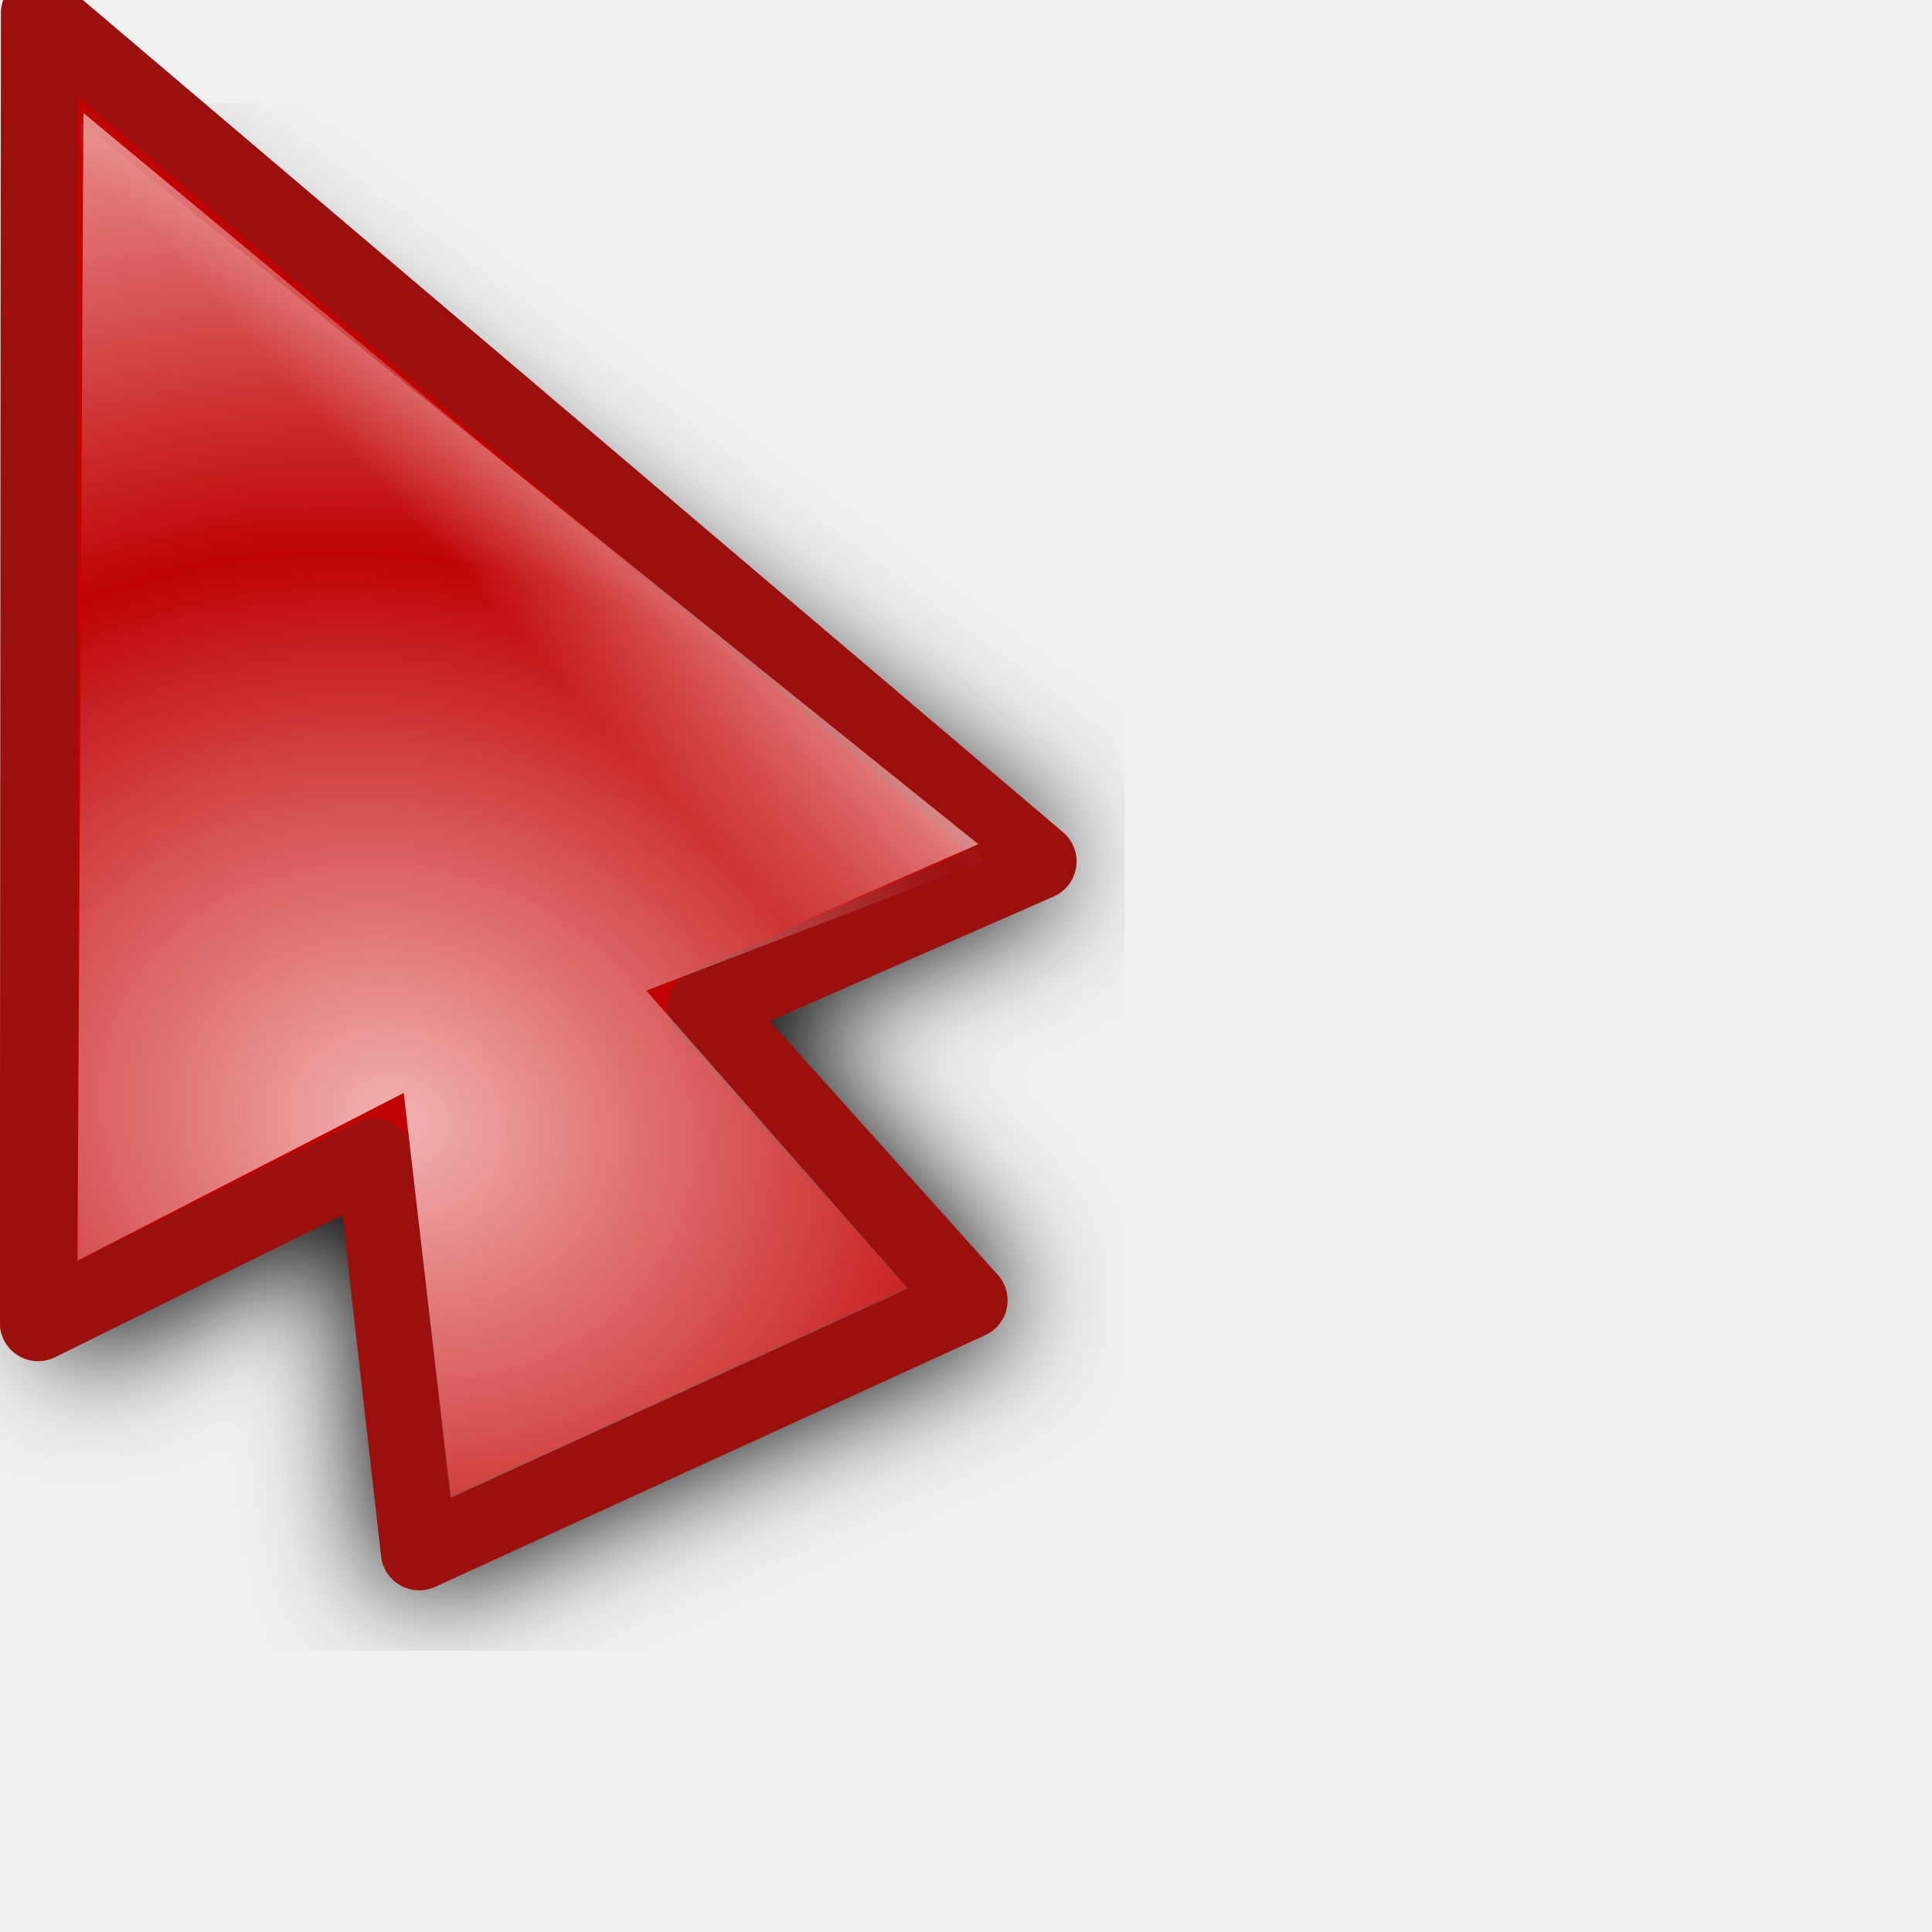
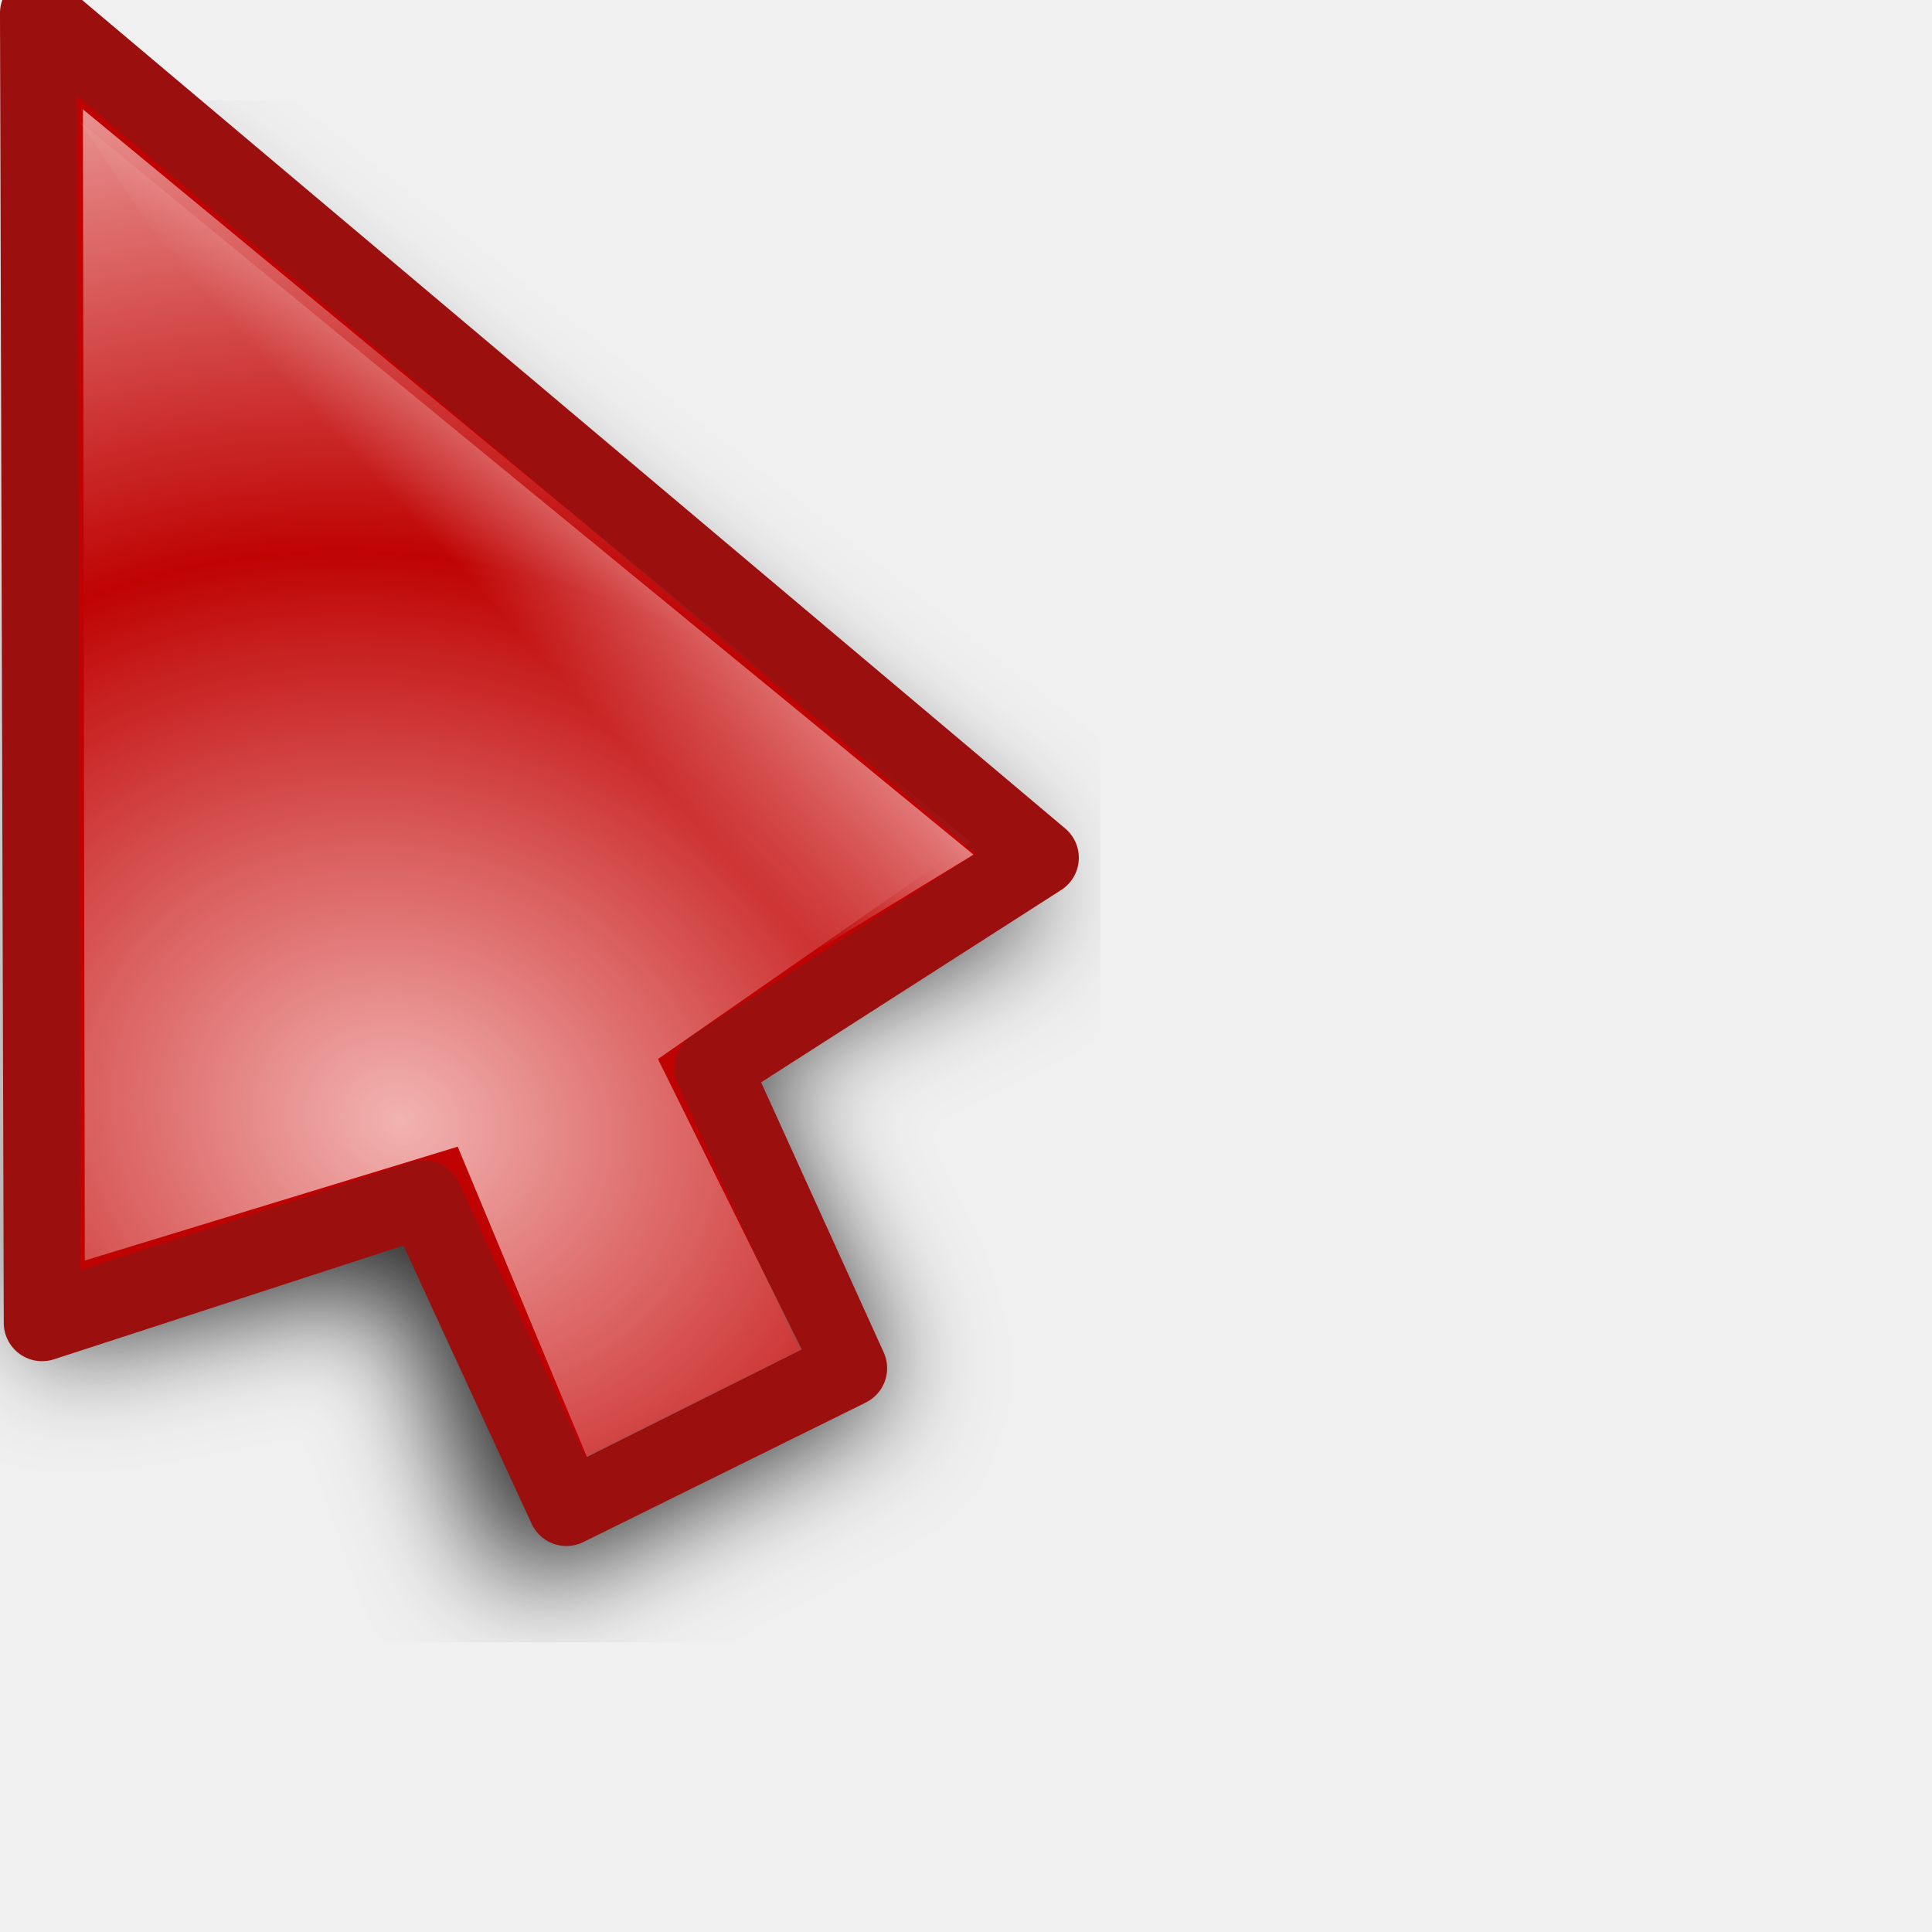
<svg xmlns="http://www.w3.org/2000/svg" xmlns:xlink="http://www.w3.org/1999/xlink" width="24" height="24" id="svg10643" version="1.0">
  <defs id="defs10645">
    <linearGradient id="linearGradient3866">
      <stop id="stop3868" offset="0" style="stop-color:#fff299;stop-opacity:1;" />
      <stop id="stop3870" offset="1" style="stop-color:#dcd8bd;stop-opacity:0;" />
    </linearGradient>
    <linearGradient id="linearGradient11059">
      <stop style="stop-color:#727272;stop-opacity:1;" offset="0" id="stop11061" />
      <stop id="stop11067" offset="0.5" style="stop-color:#a6a6a6;stop-opacity:1;" />
      <stop style="stop-color:#cdcdcd;stop-opacity:1;" offset="0.75" id="stop11069" />
      <stop style="stop-color:#acacac;stop-opacity:1;" offset="1" id="stop11063" />
    </linearGradient>
    <linearGradient id="linearGradient10925">
      <stop style="stop-color:#bf0303;stop-opacity:0;" offset="0" id="stop10927" />
      <stop id="stop10978" offset="0.393" style="stop-color:#bf0303;stop-opacity:0;" />
      <stop id="stop10935" offset="0.465" style="stop-color:#bf0303;stop-opacity:0.498;" />
      <stop style="stop-color:#bf0303;stop-opacity:1;" offset="0.5" id="stop10976" />
      <stop id="stop10933" offset="0.5" style="stop-color:#bf0303;stop-opacity:1;" />
      <stop style="stop-color:#bf0303;stop-opacity:0.498;" offset="0.553" id="stop10937" />
      <stop id="stop10980" offset="0.605" style="stop-color:#bf0303;stop-opacity:0;" />
      <stop style="stop-color:#bf0303;stop-opacity:0;" offset="1" id="stop10929" />
    </linearGradient>
    <linearGradient id="linearGradient10901">
      <stop id="stop10903" offset="0" style="stop-color:#fff299;stop-opacity:0;" />
      <stop style="stop-color:#fff299;stop-opacity:1;" offset="0.5" id="stop10909" />
      <stop id="stop10905" offset="1" style="stop-color:#fff299;stop-opacity:0;" />
    </linearGradient>
    <linearGradient id="linearGradient10854">
      <stop style="stop-color:#000000;stop-opacity:1;" offset="0" id="stop10856" />
      <stop id="stop10862" offset="0.5" style="stop-color:#000000;stop-opacity:0;" />
      <stop style="stop-color:#000000;stop-opacity:1;" offset="1" id="stop10858" />
    </linearGradient>
    <linearGradient id="linearGradient10711">
      <stop style="stop-color:#f9ccca;stop-opacity:1;" offset="0" id="stop10713" />
      <stop style="stop-color:#f9ccca;stop-opacity:0;" offset="1" id="stop10715" />
    </linearGradient>
    <filter id="filter10783">
      <feGaussianBlur stdDeviation="1.592" id="feGaussianBlur10785" />
    </filter>
    <radialGradient xlink:href="#linearGradient10711" id="radialGradient10806" gradientUnits="userSpaceOnUse" gradientTransform="matrix(1.070126,-1.9911315e-2,1.5890359e-2,0.8540238,-2.991412,1.58208)" spreadMethod="reflect" cx="15.873" cy="23.671" fx="15.873" fy="23.671" r="13.169" />
    <radialGradient xlink:href="#linearGradient10711" id="radialGradient10839" gradientUnits="userSpaceOnUse" gradientTransform="matrix(1.070126,-1.9911315e-2,1.5890359e-2,0.8540238,-2.991412,1.58208)" spreadMethod="reflect" cx="15.873" cy="23.671" fx="15.873" fy="23.671" r="13.169" />
    <linearGradient xlink:href="#linearGradient10854" id="linearGradient10860" x1="4.74" y1="13.437" x2="18.389" y2="13.437" gradientUnits="userSpaceOnUse" gradientTransform="translate(-81.3589,-45.32978)" />
    <radialGradient xlink:href="#linearGradient10711" id="radialGradient10875" gradientUnits="userSpaceOnUse" gradientTransform="matrix(0.8967678,5.9356732e-2,-5.8734681e-2,0.8873664,-5.401249,0.1392525)" spreadMethod="reflect" cx="18.708" cy="24.759" fx="18.708" fy="24.759" r="13.169" />
    <radialGradient xlink:href="#linearGradient10925" id="radialGradient10931" cx="9.996" cy="23.364" fx="7.663" fy="18.296" r="8.719" gradientTransform="matrix(3.057746,1.880281,-0.9054531,1.472464,3.454527,-24.48014)" gradientUnits="userSpaceOnUse" />
    <radialGradient xlink:href="#linearGradient10925" id="radialGradient10961" gradientUnits="userSpaceOnUse" gradientTransform="matrix(3.101201,1.894766,-0.9012261,1.475055,2.936475,-24.67989)" cx="9.996" cy="23.364" fx="7.663" fy="18.296" r="8.719" />
    <radialGradient xlink:href="#linearGradient10711" id="radialGradient10963" gradientUnits="userSpaceOnUse" gradientTransform="matrix(0.8967678,5.9356732e-2,-5.8734681e-2,0.8873664,-5.401249,0.1392525)" spreadMethod="reflect" cx="18.708" cy="24.759" fx="18.708" fy="24.759" r="13.169" />
    <radialGradient xlink:href="#linearGradient10711" id="radialGradient10968" gradientUnits="userSpaceOnUse" gradientTransform="matrix(0.8967678,5.9356732e-2,-5.8734681e-2,0.8873664,-5.401249,0.1392525)" spreadMethod="reflect" cx="18.708" cy="24.759" fx="18.708" fy="24.759" r="13.169" />
    <radialGradient xlink:href="#linearGradient10925" id="radialGradient10971" gradientUnits="userSpaceOnUse" gradientTransform="matrix(2.700222,0.5715519,-0.4374946,2.066885,-4.863285,-26.81835)" cx="9.18" cy="24.942" fx="6.034" fy="17.669" r="8.719" />
    <clipPath clipPathUnits="userSpaceOnUse" id="clipPath10999">
      <path id="path11001" d="M 3.641,1.968 L 3.78,17.491 L 14.887,19.786 L 21.079,17.498 L 3.641,1.968 z " style="fill:#ffffff;fill-opacity:1;fill-rule:evenodd;stroke:none;stroke-width:0.853px;stroke-linecap:butt;stroke-linejoin:miter;stroke-opacity:1" />
    </clipPath>
    <radialGradient xlink:href="#linearGradient10925" id="radialGradient11003" gradientUnits="userSpaceOnUse" gradientTransform="matrix(2.700222,0.5715519,-0.4374946,2.066885,-4.863285,-26.81835)" cx="8.292" cy="23.935" fx="8.249" fy="19.781" r="8.719" />
    <radialGradient xlink:href="#linearGradient10711" id="radialGradient11028" gradientUnits="userSpaceOnUse" gradientTransform="matrix(0.8967678,5.9356732e-2,-5.8734681e-2,0.8873664,-5.401249,0.1392525)" spreadMethod="reflect" cx="18.708" cy="24.759" fx="18.708" fy="24.759" r="13.169" />
    <radialGradient xlink:href="#linearGradient10925" id="radialGradient11030" gradientUnits="userSpaceOnUse" gradientTransform="matrix(2.700222,0.5715519,-0.4374946,2.066885,-4.863285,-26.81835)" cx="8.292" cy="23.935" fx="8.249" fy="19.781" r="8.719" />
    <radialGradient xlink:href="#linearGradient10711" id="radialGradient11032" gradientUnits="userSpaceOnUse" gradientTransform="matrix(0.8967678,5.9356732e-2,-5.8734681e-2,0.8873664,-5.401249,0.1392525)" spreadMethod="reflect" cx="18.708" cy="24.759" fx="18.708" fy="24.759" r="13.169" />
    <radialGradient xlink:href="#linearGradient10925" id="radialGradient11034" gradientUnits="userSpaceOnUse" gradientTransform="matrix(2.700222,0.5715519,-0.4374946,2.066885,-4.863285,-26.81835)" cx="8.292" cy="23.935" fx="8.249" fy="19.781" r="8.719" />
    <radialGradient xlink:href="#linearGradient10711" id="radialGradient3294" gradientUnits="userSpaceOnUse" gradientTransform="matrix(0.7030075,0.6357809,-0.8060735,0.8913044,14.84311,-8.193448)" spreadMethod="reflect" cx="16.993" cy="20.649" fx="16.993" fy="20.649" r="13.169" />
    <linearGradient xlink:href="#linearGradient10711" id="linearGradient3297" gradientUnits="userSpaceOnUse" gradientTransform="matrix(0.9823337,0,0,0.9823337,3.3007394e-2,0.6182451)" spreadMethod="pad" x1="19.879" y1="12.062" x2="16.034" y2="15.553" />
    <linearGradient xlink:href="#linearGradient10711" id="linearGradient3353" gradientUnits="userSpaceOnUse" gradientTransform="matrix(0.9823337,0,0,0.9823337,3.3007394e-2,0.6182451)" spreadMethod="pad" x1="19.879" y1="12.062" x2="16.034" y2="15.553" />
    <radialGradient xlink:href="#linearGradient10711" id="radialGradient3355" gradientUnits="userSpaceOnUse" gradientTransform="matrix(0.7030075,0.6357809,-0.8060735,0.8913044,14.84311,-8.193448)" spreadMethod="reflect" cx="16.993" cy="20.649" fx="16.993" fy="20.649" r="13.169" />
    <linearGradient xlink:href="#linearGradient10711" id="linearGradient3362" gradientUnits="userSpaceOnUse" gradientTransform="matrix(0.9823337,0,0,0.9823337,3.3007394e-2,0.6182451)" spreadMethod="pad" x1="19.879" y1="12.062" x2="16.034" y2="15.553" />
    <radialGradient xlink:href="#linearGradient10711" id="radialGradient3364" gradientUnits="userSpaceOnUse" gradientTransform="matrix(0.8341244,0.2489558,-0.2435026,0.8158514,0.7851109,-1.3823952e-2)" spreadMethod="reflect" cx="17.548" cy="21.708" fx="17.548" fy="21.708" r="13.169" />
    <radialGradient xlink:href="#linearGradient10711" id="radialGradient3367" gradientUnits="userSpaceOnUse" gradientTransform="matrix(0.8151394,0.2358626,-0.2306962,0.7972824,0.7011221,-1.058246)" spreadMethod="reflect" cx="17.548" cy="21.708" fx="17.548" fy="21.708" r="13.169" />
    <linearGradient xlink:href="#linearGradient10711" id="linearGradient3370" gradientUnits="userSpaceOnUse" gradientTransform="matrix(0.9575785,-8.0311782e-3,8.0311782e-3,0.9575785,-2.68605e-2,-0.4359562)" spreadMethod="pad" x1="19.879" y1="12.062" x2="16.034" y2="15.553" />
    <filter x="-0.108" width="1.217" y="-0.073" height="1.146" id="filter3306">
      <feGaussianBlur stdDeviation="0.981" id="feGaussianBlur3308" />
    </filter>
    <linearGradient y2="19.627" x2="10.712" y1="18.637" x1="9.719" gradientTransform="matrix(3.547255,-3.9938944e-2,3.9938944e-2,3.547255,-27.39734,-48.79049)" gradientUnits="userSpaceOnUse" id="linearGradient3488" xlink:href="#linearGradient10711" />
    <radialGradient r="1.156" fy="20.479" fx="11.413" cy="20.479" cx="11.413" spreadMethod="pad" gradientTransform="matrix(1.7083,-1.8519489e-2,1.7984263e-2,1.658933,-8.47978,-13.18966)" gradientUnits="userSpaceOnUse" id="radialGradient3486" xlink:href="#linearGradient3330" />
    <linearGradient y2="19.627" x2="10.712" y1="18.637" x1="9.719" gradientTransform="matrix(3.54748,0,0,3.54748,-26.9279,-62.35639)" gradientUnits="userSpaceOnUse" id="linearGradient3475" xlink:href="#linearGradient10711" />
    <radialGradient r="1.156" fy="20.479" fx="11.413" cy="20.479" cx="11.413" spreadMethod="pad" gradientTransform="matrix(1.7083,-1.8519489e-2,1.7984263e-2,1.658933,-8.47978,-13.18966)" gradientUnits="userSpaceOnUse" id="radialGradient3473" xlink:href="#linearGradient3330" />
    <radialGradient spreadMethod="reflect" gradientUnits="userSpaceOnUse" gradientTransform="matrix(0.7809876,1.4497066e-2,-5.5455043e-3,0.2987498,-0.2924169,2.095725)" r="11.766" fy="10.911" fx="1.142" cy="10.911" cx="1.142" id="radialGradient3317" xlink:href="#linearGradient3206" />
    <linearGradient y2="26.642" x2="16.837" y1="6.894" x1="5.687" gradientTransform="translate(0,-7.209417)" gradientUnits="userSpaceOnUse" id="linearGradient3265" xlink:href="#linearGradient3267" />
    <linearGradient y2="17.133" x2="16.837" y1="-2.614" x1="5.687" gradientTransform="translate(0,2.298783)" gradientUnits="userSpaceOnUse" id="linearGradient3261" xlink:href="#linearGradient3267" />
    <linearGradient gradientTransform="translate(0,-4.836131)" y2="24.268" x2="16.837" y1="4.521" x1="5.687" gradientUnits="userSpaceOnUse" id="linearGradient3257" xlink:href="#linearGradient3267" />
    <linearGradient gradientTransform="translate(0,-2.462844)" y2="21.895" x2="16.837" y1="2.148" x1="5.687" gradientUnits="userSpaceOnUse" id="linearGradient3249" xlink:href="#linearGradient3267" />
    <linearGradient gradientUnits="userSpaceOnUse" y2="19.432" x2="16.837" y1="-0.315" x1="5.687" id="linearGradient3239" xlink:href="#linearGradient3267" />
    <linearGradient y2="19.627" x2="10.712" y1="18.384" x1="9.869" gradientTransform="matrix(3.633444,0,0,3.633444,-27.5807,-51.67777)" gradientUnits="userSpaceOnUse" id="linearGradient3220" xlink:href="#linearGradient10711" />
    <radialGradient r="1.156" fy="20.479" fx="11.413" cy="20.479" cx="11.413" spreadMethod="pad" gradientTransform="matrix(1.7083,-1.8519489e-2,1.7984263e-2,1.658933,-8.47978,-13.18966)" gradientUnits="userSpaceOnUse" id="radialGradient3218" xlink:href="#linearGradient10711" />
    <linearGradient id="linearGradient2657">
      <stop id="stop2659" offset="0" style="stop-color:#ffffff;stop-opacity:1;" />
      <stop id="stop2661" offset="1" style="stop-color:#ffffff;stop-opacity:0;" />
    </linearGradient>
    <linearGradient id="linearGradient3206">
      <stop style="stop-color:#b1d28f;stop-opacity:1;" offset="0" id="stop3208" />
      <stop style="stop-color:#b1d28f;stop-opacity:1;" offset="1" id="stop3210" />
    </linearGradient>
    <linearGradient id="linearGradient3241">
      <stop id="stop3243" offset="0" style="stop-color:#000000;stop-opacity:1;" />
      <stop id="stop3245" offset="1" style="stop-color:#debc85;stop-opacity:0" />
    </linearGradient>
    <linearGradient id="linearGradient3267">
      <stop style="stop-color:#debc85;stop-opacity:1;" offset="0" id="stop3269" />
      <stop style="stop-color:#debc85;stop-opacity:0;" offset="1" id="stop3271" />
    </linearGradient>
    <linearGradient id="linearGradient3273">
      <stop style="stop-color:#000000;stop-opacity:1;" offset="0" id="stop3275" />
      <stop style="stop-color:#debc85;stop-opacity:0" offset="1" id="stop3277" />
    </linearGradient>
    <linearGradient id="linearGradient3279">
      <stop style="stop-color:#000000;stop-opacity:1;" offset="0" id="stop3281" />
      <stop style="stop-color:#debc85;stop-opacity:0" offset="1" id="stop3283" />
    </linearGradient>
    <linearGradient id="linearGradient3285">
      <stop style="stop-color:#000000;stop-opacity:1;" offset="0" id="stop3287" />
      <stop style="stop-color:#debc85;stop-opacity:0" offset="1" id="stop3289" />
    </linearGradient>
    <linearGradient id="linearGradient3330">
      <stop style="stop-color:#ffffff;stop-opacity:0;" offset="0" id="stop3332" />
      <stop style="stop-color:#666666;stop-opacity:1;" offset="1" id="stop3334" />
    </linearGradient>
    <radialGradient xlink:href="#linearGradient10711" id="radialGradient2882" gradientUnits="userSpaceOnUse" gradientTransform="matrix(0.8141502,0.2392549,-0.2022212,0.6881282,-3.676057,1.522975)" spreadMethod="reflect" cx="17.786" cy="20.383" fx="17.786" fy="20.383" r="13.169" />
    <linearGradient xlink:href="#linearGradient10711" id="linearGradient2885" gradientUnits="userSpaceOnUse" gradientTransform="matrix(0.9575785,-8.0311782e-3,8.0311782e-3,0.9575785,-3.841221,-1.93157e-2)" spreadMethod="pad" x1="19.879" y1="12.062" x2="16.034" y2="15.553" />
    <linearGradient xlink:href="#linearGradient3866" id="linearGradient3864" x1="36.2" y1="25.262" x2="47.773" y2="25.262" gradientUnits="userSpaceOnUse" gradientTransform="translate(0.78125,-16.72344)" />
    <linearGradient xlink:href="#linearGradient10711" id="linearGradient3874" gradientUnits="userSpaceOnUse" gradientTransform="translate(0.78125,2.276563)" x1="36.2" y1="25.262" x2="47.773" y2="25.262" />
    <linearGradient xlink:href="#linearGradient10711" id="linearGradient3933" gradientUnits="userSpaceOnUse" gradientTransform="matrix(0.9575785,-8.0311782e-3,8.0311782e-3,0.9575785,-3.841221,-1.93157e-2)" spreadMethod="pad" x1="19.879" y1="12.062" x2="16.034" y2="15.553" />
    <radialGradient xlink:href="#linearGradient10711" id="radialGradient3935" gradientUnits="userSpaceOnUse" gradientTransform="matrix(0.8141502,0.2392549,-0.2022212,0.6881282,-3.676057,1.522975)" spreadMethod="reflect" cx="17.786" cy="20.383" fx="17.786" fy="20.383" r="13.169" />
    <radialGradient xlink:href="#linearGradient3330" id="radialGradient3998" gradientUnits="userSpaceOnUse" gradientTransform="matrix(1.7083,-1.8519489e-2,1.7984263e-2,1.658933,-8.47978,-13.18966)" spreadMethod="pad" cx="11.413" cy="20.479" fx="11.413" fy="20.479" r="1.156" />
    <linearGradient xlink:href="#linearGradient10711" id="linearGradient4000" gradientUnits="userSpaceOnUse" gradientTransform="matrix(2.884964,0.6843972,-0.6843972,2.884964,11.11711,-27.3606)" x1="9.719" y1="18.637" x2="10.712" y2="19.627" />
    <radialGradient xlink:href="#linearGradient10711" id="radialGradient4021" gradientUnits="userSpaceOnUse" gradientTransform="matrix(0.9318803,-0.2210697,0.2308678,0.9731826,-3.925224,2.72417)" spreadMethod="pad" cx="11.074" cy="20.428" fx="11.074" fy="20.428" r="1.156" />
    <linearGradient xlink:href="#linearGradient10711" id="linearGradient4023" gradientUnits="userSpaceOnUse" gradientTransform="matrix(0.8514941,0.5243642,-0.5243642,0.8514941,24.15414,2.824702)" x1="21.461" y1="23.35" x2="22.969" y2="28.038" />
    <radialGradient xlink:href="#linearGradient10711" id="radialGradient4025" gradientUnits="userSpaceOnUse" gradientTransform="matrix(0.9318803,-0.2210697,0.2308678,0.9731826,-3.925224,2.72417)" spreadMethod="pad" cx="11.074" cy="20.428" fx="11.074" fy="20.428" r="1.156" />
    <linearGradient xlink:href="#linearGradient10711" id="linearGradient4027" gradientUnits="userSpaceOnUse" gradientTransform="matrix(0.8514941,0.5243642,-0.5243642,0.8514941,24.15414,2.824702)" x1="21.461" y1="23.35" x2="22.969" y2="28.038" />
    <linearGradient xlink:href="#linearGradient10711" id="linearGradient4030" gradientUnits="userSpaceOnUse" gradientTransform="matrix(0.8514941,0.5243642,-0.5243642,0.8514941,18.00755,-15.65761)" x1="21.461" y1="23.35" x2="22.969" y2="28.038" />
    <radialGradient xlink:href="#linearGradient10711" id="radialGradient4043" gradientUnits="userSpaceOnUse" gradientTransform="matrix(0.9318803,-0.2210697,0.2308678,0.9731826,-3.925224,2.72417)" spreadMethod="pad" cx="11.074" cy="20.428" fx="11.074" fy="20.428" r="1.156" />
    <linearGradient xlink:href="#linearGradient10711" id="linearGradient4045" gradientUnits="userSpaceOnUse" gradientTransform="matrix(0.8514941,0.5243642,-0.5243642,0.8514941,18.00755,-15.65761)" x1="21.461" y1="23.35" x2="22.969" y2="28.038" />
    <radialGradient xlink:href="#linearGradient10711" id="radialGradient4057" gradientUnits="userSpaceOnUse" gradientTransform="matrix(0.9318803,-0.2210697,0.2308678,0.9731826,-3.925224,2.72417)" spreadMethod="pad" cx="11.074" cy="20.428" fx="11.074" fy="20.428" r="1.156" />
    <linearGradient xlink:href="#linearGradient10711" id="linearGradient4059" gradientUnits="userSpaceOnUse" gradientTransform="matrix(0.8514941,0.5243642,-0.5243642,0.8514941,18.00755,-15.65761)" x1="21.461" y1="23.35" x2="22.969" y2="28.038" />
  </defs>
  <g id="layer1">
    <path style="opacity:0.735;fill:#000000;fill-opacity:1;fill-rule:evenodd;stroke:none;stroke-width:2.323;stroke-linecap:butt;stroke-linejoin:miter;stroke-miterlimit:4;stroke-dasharray:none;stroke-opacity:1;filter:url(#filter10783)" d="M -1.972,0.304 L -1.981,4.018 L 4.384,23.822 L 4.571,24.509 L 5.259,24.634 L 14.439,25.691 L 21.364,33.786 L 22.114,34.848 L 23.083,33.973 L 30.694,27.707 L 31.886,26.323 L 30.582,25.519 C 30.582,25.519 25.4,22.284 23.093,18.545 C 20.787,14.805 21.356,10.561 21.356,10.561 L 21.356,9.686 L 20.513,9.436 L 0.028,0.866 L -1.972,0.304 z M 1.403,3.679 L 19.013,11.436 L 21.352,18.942 L 21.352,19.442 L 21.665,19.786 L 28.542,26.198 L 22.52,31.022 L 16.207,23.472 L 15.926,23.097 L 15.457,23.003 L 7.201,21.12 L 1.403,3.679 z " id="path10655" transform="matrix(0.7142583,0.1773036,-0.191385,0.6617062,-37.0954,4.232713)" />
    <g id="g10815" transform="matrix(0.8184313,0.219298,-0.219298,0.8184313,-39.57256,1.036685)">
      <path id="path10653" d="M 1.186,0.155 L 7.43,18.94 L 17.427,21.537 L 22.226,28.463 L 29.142,22.084 L 22.662,16.891 L 21.605,8.316 L 1.186,0.155 z " style="fill:#ffdd00;fill-rule:evenodd;stroke:#e3ad00;stroke-width:1.089;stroke-linecap:butt;stroke-linejoin:miter;stroke-miterlimit:4;stroke-dasharray:none;stroke-opacity:1" />
      <path style="fill:url(#radialGradient10839);fill-opacity:1;fill-rule:evenodd;stroke:none;stroke-width:0.853px;stroke-linecap:butt;stroke-linejoin:miter;stroke-opacity:1" d="M 2.298,1.493 L 7.809,18.561 L 17.553,21.158 L 22.353,27.816 L 28.464,22.131 L 22.205,17.065 L 21.226,8.584 L 2.298,1.493 z " id="path10677" />
    </g>
    <g id="g10798" transform="translate(66.75951,0.6314693)">
      <path style="opacity:0.735;fill:#000000;fill-opacity:1;fill-rule:evenodd;stroke:none;stroke-width:2.323;stroke-linecap:butt;stroke-linejoin:miter;stroke-miterlimit:4;stroke-dasharray:none;stroke-opacity:1;filter:url(#filter10783)" d="M -0.147,3.206 L -0.156,6.921 L 4.384,23.822 L 4.571,24.509 L 5.259,24.634 L 17.201,26.625 L 22.781,34.076 L 23.531,35.139 L 24.5,34.264 L 30.549,28.416 L 31.741,27.031 L 30.437,26.228 L 23.093,18.545 L 21.981,10.393 L 21.981,9.518 L 21.138,9.268 L 1.853,3.769 L -0.147,3.206 z M 3.228,6.581 L 19.638,11.268 L 21.352,18.942 L 21.352,19.442 L 21.665,19.786 L 28.397,26.906 L 23.938,31.312 L 18.969,24.406 L 18.688,24.031 L 18.219,23.938 L 7.201,21.12 L 3.228,6.581 z " id="path10800" transform="matrix(0.8837817,0,0,0.8837817,1.948117,0.3137639)" />
      <path style="fill:#ffdd00;fill-rule:evenodd;stroke:#e3ad00;stroke-width:0.853px;stroke-linecap:butt;stroke-linejoin:miter;stroke-opacity:1" d="M 1.667,0.798 L 7.43,18.94 L 17.427,21.537 L 22.226,28.463 L 29.142,22.084 L 22.662,16.891 L 21.605,8.316 L 1.667,0.798 z " id="path10802" />
      <path id="path10804" d="M 2.298,1.493 L 7.809,18.561 L 17.553,21.158 L 22.353,27.816 L 28.464,22.131 L 22.205,17.065 L 21.226,8.584 L 2.298,1.493 z " style="fill:url(#radialGradient10806);fill-opacity:1;fill-rule:evenodd;stroke:none;stroke-width:0.853px;stroke-linecap:butt;stroke-linejoin:miter;stroke-opacity:1" />
    </g>
    <g id="g10947" transform="translate(0,56)">
      <path style="opacity:0.735;fill:#000000;fill-opacity:1;fill-rule:evenodd;stroke:none;stroke-width:2.323;stroke-linecap:butt;stroke-linejoin:miter;stroke-miterlimit:4;stroke-dasharray:none;stroke-opacity:1;filter:url(#filter10783)" d="M 0.429,2.209 L 0.42,5.924 L 10.404,31.818 L 10.591,32.505 L 11.279,32.63 L 18.117,26.643 L 22.11,34.087 L 22.86,35.15 L 23.829,34.275 L 30.234,28.5 L 31.426,27.116 L 30.122,26.312 L 23.093,18.545 L 21.195,10.604 L 21.195,9.729 L 20.351,9.479 L 2.429,2.772 L 0.429,2.209 z M 3.804,5.584 L 18.851,11.479 L 21.352,18.942 L 21.352,19.442 L 21.665,19.786 L 28.082,26.991 L 23.266,31.324 L 19.885,24.424 L 19.604,24.049 L 19.135,23.956 L 19.749,26.654 L 3.804,5.584 z " id="path10949" transform="matrix(0.6943523,0.2618997,-0.2618997,0.6943523,3.715533,0.938303)" />
      <path style="fill:#ffdd00;fill-rule:evenodd;stroke:#e3ad00;stroke-width:0.716px;stroke-linecap:butt;stroke-linejoin:miter;stroke-opacity:1" d="M 3.351,1.235 L 3.531,25.192 L 9.966,22.073 L 11.937,28.811 L 19.261,25.848 L 15.456,19.974 L 21.697,17.423 L 3.351,1.235 z " id="path10951" />
      <path style="fill:url(#radialGradient10961);fill-opacity:1;fill-rule:evenodd;stroke:none;stroke-width:0.853px;stroke-linecap:butt;stroke-linejoin:miter;stroke-opacity:1" d="M 3.641,1.968 L 3.906,24.626 L 10.178,21.56 L 12.102,28.339 L 18.745,25.716 L 14.887,19.786 L 21.079,17.498 L 3.641,1.968 z " id="path10953" />
      <path id="path10955" d="M 3.641,1.968 L 3.906,24.626 L 10.178,21.56 L 12.102,28.339 L 18.745,25.716 L 14.887,19.786 L 21.079,17.498 L 3.641,1.968 z " style="fill:url(#radialGradient10963);fill-opacity:1;fill-rule:evenodd;stroke:none;stroke-width:0.853px;stroke-linecap:butt;stroke-linejoin:miter;stroke-opacity:1" />
      <path style="opacity:0.745;fill:#bf0303;fill-rule:evenodd;stroke:none;stroke-width:0.1;stroke-linecap:butt;stroke-linejoin:miter;stroke-miterlimit:4;stroke-dasharray:none;stroke-opacity:1" d="M 16.887,26.385 L 18.806,25.707 C 12.922,16.378 6.195,8.488 3.764,8.285 L 3.762,8.888 C 7.069,10.066 12.574,17.992 16.887,26.385 z " id="path10957" />
      <path id="path10959" d="M 17.139,18.928 L 19.437,17.982 C 13.546,14.214 9.632,12.569 3.826,12.495 L 3.825,12.876 C 10.021,13.565 13.158,14.908 17.139,18.928 z " style="opacity:0.745;fill:#bf0303;fill-rule:evenodd;stroke:none;stroke-width:0.1;stroke-linecap:butt;stroke-linejoin:miter;stroke-miterlimit:4;stroke-dasharray:none;stroke-opacity:1" />
    </g>
    <g id="g11016" transform="translate(44,48)">
      <path style="opacity:0.735;fill:#000000;fill-opacity:1;fill-rule:evenodd;stroke:none;stroke-width:2.323;stroke-linecap:butt;stroke-linejoin:miter;stroke-miterlimit:4;stroke-dasharray:none;stroke-opacity:1;filter:url(#filter10783)" d="M 0.429,2.209 L 0.42,5.924 L 10.404,31.818 L 10.591,32.505 L 11.279,32.63 L 18.117,26.643 L 22.11,34.087 L 22.86,35.15 L 23.829,34.275 L 30.234,28.5 L 31.426,27.116 L 30.122,26.312 L 23.093,18.545 L 21.195,10.604 L 21.195,9.729 L 20.351,9.479 L 2.429,2.772 L 0.429,2.209 z M 3.804,5.584 L 18.851,11.479 L 21.352,18.942 L 21.352,19.442 L 21.665,19.786 L 28.082,26.991 L 23.266,31.324 L 19.885,24.424 L 19.604,24.049 L 19.135,23.956 L 19.749,26.654 L 3.804,5.584 z " id="path11018" transform="matrix(0.6943523,0.2618997,-0.2618997,0.6943523,3.715533,0.938303)" />
      <path style="fill:#ffdd00;fill-rule:evenodd;stroke:#e3ad00;stroke-width:0.716px;stroke-linecap:butt;stroke-linejoin:miter;stroke-opacity:1" d="M 3.351,1.235 L 3.531,25.192 L 9.966,22.073 L 11.937,28.811 L 19.261,25.848 L 15.456,19.974 L 21.697,17.423 L 3.351,1.235 z " id="path11020" />
      <path id="path11022" d="M 3.641,1.968 L 3.906,24.626 L 10.178,21.56 L 12.102,28.339 L 18.745,25.716 L 14.887,19.786 L 21.079,17.498 L 3.641,1.968 z " style="fill:url(#radialGradient11028);fill-opacity:1;fill-rule:evenodd;stroke:none;stroke-width:0.853px;stroke-linecap:butt;stroke-linejoin:miter;stroke-opacity:1" />
      <path style="fill:url(#radialGradient11030);fill-opacity:1;fill-rule:evenodd;stroke:none;stroke-width:0.853px;stroke-linecap:butt;stroke-linejoin:miter;stroke-opacity:1" d="M 3.641,1.968 L 3.906,24.626 L 10.178,21.56 L 12.102,28.339 L 18.745,25.716 L 14.887,19.786 L 21.079,17.498 L 3.641,1.968 z " id="path11024" clip-path="url(#clipPath10999)" />
      <path style="opacity:0.745;fill:#bf0303;fill-rule:evenodd;stroke:none;stroke-width:0.1;stroke-linecap:butt;stroke-linejoin:miter;stroke-miterlimit:4;stroke-dasharray:none;stroke-opacity:1" d="M 16.887,26.385 L 18.806,25.707 C 12.922,16.378 6.195,8.488 3.764,8.285 L 3.762,8.888 C 7.069,10.066 12.574,17.992 16.887,26.385 z " id="path11026" />
    </g>
    <path style="fill:none;fill-rule:evenodd;stroke:url(#linearGradient10860);stroke-width:0.616;stroke-linecap:butt;stroke-linejoin:miter;stroke-miterlimit:4;stroke-dasharray:none;stroke-opacity:1" d="M -76.311,-40.516 L -75.817,-23.27 L -63.277,-28.716 L -76.311,-40.516 z " id="path10852" />
    <rect style="opacity:0.276;fill:#00cc88;fill-rule:nonzero;stroke:#2c72c7;stroke-width:1.016;stroke-linecap:round;stroke-linejoin:miter;stroke-miterlimit:4;stroke-dasharray:none" id="rect5212" width="19.051" height="3.492" x="-38.837" y="55.065" rx="0" ry="1.246" transform="matrix(0.9999947,3.2532016e-3,-3.2532016e-3,0.9999947,0,0)" />
-     <g id="g3917" transform="matrix(0.7363126,0,0,0.7363126,9.3545643e-3,-0.6452764)">
-       <path style="fill:#000000;fill-opacity:1;fill-rule:evenodd;stroke:#000000;stroke-width:1.292;stroke-linecap:butt;stroke-linejoin:round;stroke-miterlimit:4;stroke-dasharray:none;stroke-opacity:1;filter:url(#filter3306)" d="M 5.868,3.745 L 5.13,22.691 L 10.116,19.974 L 10.874,26.644 L 20.154,22.398 L 15.711,17.453 L 21.026,14.993 L 5.868,3.745 z " id="path3220" transform="matrix(1.000212,0,0,0.9942659,-3.817102,0.5712061)" />
-       <path id="path10846" d="M 0.648,1.098 L 0.63,23.195 L 6.302,20.391 L 7.059,27.061 L 16.34,22.815 L 11.897,17.869 L 17.504,15.41 L 0.648,1.098 z " style="fill:#bf0303;fill-rule:evenodd;stroke:#9c0f0f;stroke-width:1.292;stroke-linecap:butt;stroke-linejoin:round;stroke-miterlimit:4;stroke-dasharray:none;stroke-opacity:1" />
-       <path id="path6629" d="M 1.34,2.933 L 1.176,21.865 L 6.607,19.703 L 7.371,26.549 L 15.301,22.605 L 10.895,17.573 L 16.492,15.118 L 1.34,2.933 z " style="fill:url(#linearGradient2885);fill-opacity:1;fill-rule:evenodd;stroke:none;stroke-width:0.853px;stroke-linecap:butt;stroke-linejoin:miter;stroke-opacity:1" />
-       <path style="opacity:0.873;fill:url(#radialGradient2882);fill-opacity:1;fill-rule:evenodd;stroke:none;stroke-width:0.853px;stroke-linecap:butt;stroke-linejoin:miter;stroke-opacity:1" d="M 1.395,2.783 L 1.295,22.145 L 6.799,19.315 L 7.59,26.146 L 15.307,22.615 L 10.89,17.589 L 16.59,15.403 L 1.395,2.783 z " id="path10848" />
+     <g id="g3917" transform="matrix(0.7363075,-2.7370915e-3,2.7370915e-3,0.7363075,-4.7092324e-3,-0.6432734)">
+       <path style="fill:#000000;fill-opacity:1;fill-rule:evenodd;stroke:#000000;stroke-width:1.292;stroke-linecap:butt;stroke-linejoin:round;stroke-miterlimit:4;stroke-dasharray:none;stroke-opacity:1;filter:url(#filter3306);opacity:0.855" d="M 5.868,3.745 L 4.591,22.448 L 10.893,21.185 L 12.676,26.465 L 17.934,23.661 L 15.23,18.055 L 20.484,15.474 L 5.868,3.745 z " id="path3220" transform="matrix(1.000212,0,0,0.9942659,-3.817102,0.5712061)" />
+       <path id="path10846" d="M 0.648,1.098 L 0.63,23.195 L 7.081,21.122 L 9.464,26.346 L 14.238,24.01 L 11.958,18.936 L 17.504,15.41 L 0.648,1.098 z " style="fill:#bf0303;fill-rule:evenodd;stroke:#9c0f0f;stroke-width:1.292;stroke-linecap:butt;stroke-linejoin:round;stroke-miterlimit:4;stroke-dasharray:none;stroke-opacity:1" />
+       <path style="opacity:0.873;fill:url(#radialGradient2882);fill-opacity:1;fill-rule:evenodd;stroke:none;stroke-width:0.853px;stroke-linecap:butt;stroke-linejoin:miter;stroke-opacity:1" d="M 1.395,2.723 L 1.355,22.145 L 7.653,20.248 L 9.814,25.491 L 13.445,23.691 L 11.037,18.782 L 16.319,15.138 L 1.395,2.723 z " id="path10848" />
+       <path id="path6629" d="M 1.34,2.933 L 11.613,18.236 L 16.373,15.353 L 1.34,2.933 z " style="fill:url(#linearGradient2885);fill-opacity:1;fill-rule:evenodd;stroke:none;stroke-width:0.853px;stroke-linecap:butt;stroke-linejoin:miter;stroke-opacity:1;opacity:1" />
    </g>
    <path style="fill:none;fill-opacity:1;fill-rule:nonzero;stroke:#e3ad00;stroke-width:10.628;stroke-linecap:round;stroke-linejoin:round;stroke-miterlimit:4;stroke-dasharray:none;stroke-opacity:1" id="path3529" d="M 23.178 12.569 A 11.304 11.304 0 1 1  0.57,12.569 A 11.304 11.304 0 1 1  23.178 12.569 z" transform="matrix(0.7002195,0,0,0.7002195,61.04965,18.31589)" />
    <g id="g3962" transform="translate(39.1107,5.232317)">
      <path transform="matrix(3.146368,0.7464098,-0.7464098,3.146368,9.217145,-32.85107)" d="M 12 19.031 A 1.156 1.156 0 1 1  9.688,19.031 A 1.156 1.156 0 1 1  12 19.031 z" id="path3449" style="fill:#888a85;fill-opacity:1;fill-rule:nonzero;stroke:#9c0f0f;stroke-width:0.31;stroke-linecap:round;stroke-linejoin:round;stroke-miterlimit:4;stroke-dasharray:none;stroke-opacity:1" />
      <path style="fill:#e3ad00;fill-opacity:1;fill-rule:nonzero;stroke:none;stroke-width:1.292;stroke-linecap:round;stroke-linejoin:round;stroke-miterlimit:4;stroke-dasharray:none;stroke-opacity:1" id="path3169" d="M 12 19.031 A 1.156 1.156 0 1 1  9.688,19.031 A 1.156 1.156 0 1 1  12 19.031 z" transform="matrix(3.146368,0.7464098,-0.7464098,3.146368,9.217145,-32.85107)" />
      <path transform="matrix(3.146368,0.7464098,-0.7464098,3.146368,9.217145,-32.85107)" d="M 12 19.031 A 1.156 1.156 0 1 1  9.688,19.031 A 1.156 1.156 0 1 1  12 19.031 z" id="path3171" style="fill:#888a85;fill-opacity:1;fill-rule:nonzero;stroke:none;stroke-width:1.292;stroke-linecap:round;stroke-linejoin:round;stroke-miterlimit:4;stroke-dasharray:none;stroke-opacity:1" />
      <path style="opacity:0.52;fill:url(#radialGradient3998);fill-opacity:1;fill-rule:nonzero;stroke:none;stroke-width:1.292;stroke-linecap:round;stroke-linejoin:round;stroke-miterlimit:4;stroke-dasharray:none;stroke-opacity:1" id="path3196" d="M 12 19.031 A 1.156 1.156 0 1 1  9.688,19.031 A 1.156 1.156 0 1 1  12 19.031 z" transform="matrix(3.146368,0.7464098,-0.7464098,3.146368,9.217145,-32.85107)" />
      <path id="path3175" d="M 28.375,35.125 C 26.455,36.37 25.947,35.827 25.953,34.342 C 25.961,32.417 29.457,30.721 30.551,32.397 C 31.276,33.506 29.616,34.321 28.375,35.125 z " style="fill:url(#linearGradient4000);fill-opacity:1;fill-rule:nonzero;stroke:none;stroke-width:1.292;stroke-linecap:round;stroke-linejoin:round;stroke-miterlimit:4;stroke-opacity:1" />
    </g>
    <rect style="opacity:0.665;fill:url(#linearGradient3864);fill-opacity:1;fill-rule:nonzero;stroke:#2e2e2e;stroke-width:1.6;stroke-linecap:round;stroke-linejoin:round;stroke-miterlimit:4;stroke-dasharray:none;stroke-opacity:1" id="rect2877" width="9.973" height="13.477" x="37.781" y="1.8" ry="1.246" />
    <rect ry="1.246" y="20.8" x="37.781" height="13.477" width="9.973" id="rect3872" style="opacity:0.665;fill:url(#linearGradient3874);fill-opacity:1;fill-rule:nonzero;stroke:#2e2e2e;stroke-width:1.6;stroke-linecap:round;stroke-linejoin:round;stroke-miterlimit:4;stroke-dasharray:none;stroke-opacity:1" />
    <g id="g3923" transform="translate(56,-4)">
      <path transform="matrix(1.000212,0,0,0.9942659,-3.817102,0.5712061)" id="path3925" d="M 5.868,3.745 L 5.13,22.691 L 10.116,19.974 L 10.874,26.644 L 20.154,22.398 L 15.711,17.453 L 21.026,14.993 L 5.868,3.745 z " style="fill:#000000;fill-opacity:1;fill-rule:evenodd;stroke:#000000;stroke-width:1.292;stroke-linecap:butt;stroke-linejoin:miter;stroke-miterlimit:4;stroke-dasharray:none;stroke-opacity:1;filter:url(#filter3306)" />
      <path style="fill:#bf0303;fill-rule:evenodd;stroke:#9c0f0f;stroke-width:1.292;stroke-linecap:butt;stroke-linejoin:miter;stroke-miterlimit:4;stroke-dasharray:none;stroke-opacity:1" d="M 0.681,1.496 L 0.697,22.93 L 6.302,20.391 L 7.059,27.061 L 16.34,22.815 L 11.897,17.869 L 17.504,15.41 L 0.681,1.496 z " id="path3927" />
      <path style="fill:url(#linearGradient3933);fill-opacity:1;fill-rule:evenodd;stroke:none;stroke-width:0.853px;stroke-linecap:butt;stroke-linejoin:miter;stroke-opacity:1" d="M 1.17,2.546 L 1.176,21.865 L 6.607,19.703 L 7.371,26.549 L 15.301,22.605 L 10.895,17.573 L 16.492,15.118 L 1.17,2.546 z " id="path3929" />
      <path id="path3931" d="M 1.186,2.572 L 1.197,21.86 L 6.799,19.315 L 7.59,26.146 L 15.307,22.615 L 10.89,17.589 L 16.492,15.118 L 1.186,2.572 z " style="fill:url(#radialGradient3935);fill-opacity:1;fill-rule:evenodd;stroke:none;stroke-width:0.853px;stroke-linecap:butt;stroke-linejoin:miter;stroke-opacity:1" />
    </g>
    <g id="g4002" transform="translate(31.37109,-2)">
      <path style="fill:#888a85;fill-opacity:1;fill-rule:nonzero;stroke:#9c0f0f;stroke-width:0.31;stroke-linecap:round;stroke-linejoin:round;stroke-miterlimit:4;stroke-dasharray:none;stroke-opacity:1" id="path3971" d="M 12 19.031 A 1.156 1.156 0 1 1  9.688,19.031 A 1.156 1.156 0 1 1  12 19.031 z" transform="matrix(3.146368,0.7464098,-0.7464098,3.146368,10.47443,-29.73204)" />
      <path transform="matrix(3.146368,0.7464098,-0.7464098,3.146368,10.47443,-29.73204)" d="M 12 19.031 A 1.156 1.156 0 1 1  9.688,19.031 A 1.156 1.156 0 1 1  12 19.031 z" id="path3973" style="fill:#e3ad00;fill-opacity:1;fill-rule:nonzero;stroke:none;stroke-width:1.292;stroke-linecap:round;stroke-linejoin:round;stroke-miterlimit:4;stroke-dasharray:none;stroke-opacity:1" />
      <path style="fill:#888a85;fill-opacity:1;fill-rule:nonzero;stroke:none;stroke-width:1.292;stroke-linecap:round;stroke-linejoin:round;stroke-miterlimit:4;stroke-dasharray:none;stroke-opacity:1" id="path3975" d="M 12 19.031 A 1.156 1.156 0 1 1  9.688,19.031 A 1.156 1.156 0 1 1  12 19.031 z" transform="matrix(3.146368,0.7464098,-0.7464098,3.146368,10.47443,-29.73204)" />
      <path transform="matrix(3.146368,0.7464098,-0.7464098,3.146368,10.47443,-29.73204)" d="M 12 19.031 A 1.156 1.156 0 1 1  9.688,19.031 A 1.156 1.156 0 1 1  12 19.031 z" id="path3977" style="opacity:0.52;fill:url(#radialGradient4025);fill-opacity:1;fill-rule:nonzero;stroke:none;stroke-width:1.292;stroke-linecap:round;stroke-linejoin:round;stroke-miterlimit:4;stroke-dasharray:none;stroke-opacity:1" />
      <path style="fill:url(#linearGradient4027);fill-opacity:1;fill-rule:nonzero;stroke:none;stroke-width:1.292;stroke-linecap:round;stroke-linejoin:round;stroke-miterlimit:4;stroke-opacity:1" d="M 29.709,37.675 C 27.421,37.728 27.274,36.999 28.058,35.738 C 29.074,34.103 32.939,34.492 32.993,36.493 C 33.028,37.817 31.187,37.64 29.709,37.675 z " id="path3979" />
    </g>
    <path transform="matrix(3.146368,0.7464098,-0.7464098,3.146368,35.82635,-43.71287)" d="M 12 19.031 A 1.156 1.156 0 1 1  9.688,19.031 A 1.156 1.156 0 1 1  12 19.031 z" id="path4013" style="fill:#e3ad00;fill-opacity:1;fill-rule:nonzero;stroke:none;stroke-width:1.292;stroke-linecap:round;stroke-linejoin:round;stroke-miterlimit:4;stroke-dasharray:none;stroke-opacity:1" />
    <g id="g4037" transform="translate(17.26767,-9.767671)">
      <path transform="matrix(3.146368,0.7464098,-0.7464098,3.146368,4.327843,-48.21435)" d="M 12 19.031 A 1.156 1.156 0 1 1  9.688,19.031 A 1.156 1.156 0 1 1  12 19.031 z" id="path4011" style="fill:#888a85;fill-opacity:1;fill-rule:nonzero;stroke:#9c0f0f;stroke-width:0.465;stroke-linecap:round;stroke-linejoin:round;stroke-miterlimit:4;stroke-dasharray:none;stroke-opacity:1" />
      <path transform="matrix(3.146368,0.7464098,-0.7464098,3.146368,4.327843,-48.21435)" d="M 12 19.031 A 1.156 1.156 0 1 1  9.688,19.031 A 1.156 1.156 0 1 1  12 19.031 z" id="path4015" style="fill:#888a85;fill-opacity:1;fill-rule:nonzero;stroke:none;stroke-width:1.292;stroke-linecap:round;stroke-linejoin:round;stroke-miterlimit:4;stroke-dasharray:none;stroke-opacity:1" />
      <path style="opacity:0.52;fill:url(#radialGradient4043);fill-opacity:1;fill-rule:nonzero;stroke:none;stroke-width:1.292;stroke-linecap:round;stroke-linejoin:round;stroke-miterlimit:4;stroke-dasharray:none;stroke-opacity:1" id="path4017" d="M 12 19.031 A 1.156 1.156 0 1 1  9.688,19.031 A 1.156 1.156 0 1 1  12 19.031 z" transform="matrix(3.146368,0.7464098,-0.7464098,3.146368,4.327843,-48.21435)" />
      <path id="path4019" d="M 23.562,19.193 C 21.274,19.246 21.127,18.517 21.911,17.256 C 22.927,15.62 26.793,16.01 26.846,18.01 C 26.881,19.335 25.04,19.158 23.562,19.193 z " style="fill:url(#linearGradient4045);fill-opacity:1;fill-rule:nonzero;stroke:none;stroke-width:1.292;stroke-linecap:round;stroke-linejoin:round;stroke-miterlimit:4;stroke-opacity:1" />
    </g>
    <g transform="translate(6.664074,13.74999)" id="g4047">
      <path style="fill:#888a85;fill-opacity:1;fill-rule:nonzero;stroke:#9c0f0f;stroke-width:0.465;stroke-linecap:round;stroke-linejoin:round;stroke-miterlimit:4;stroke-dasharray:none;stroke-opacity:1" id="path4049" d="M 12 19.031 A 1.156 1.156 0 1 1  9.688,19.031 A 1.156 1.156 0 1 1  12 19.031 z" transform="matrix(3.146368,0.7464098,-0.7464098,3.146368,4.327843,-48.21435)" />
      <path style="fill:#888a85;fill-opacity:1;fill-rule:nonzero;stroke:none;stroke-width:1.292;stroke-linecap:round;stroke-linejoin:round;stroke-miterlimit:4;stroke-dasharray:none;stroke-opacity:1" id="path4051" d="M 12 19.031 A 1.156 1.156 0 1 1  9.688,19.031 A 1.156 1.156 0 1 1  12 19.031 z" transform="matrix(3.146368,0.7464098,-0.7464098,3.146368,4.327843,-48.21435)" />
      <path transform="matrix(3.146368,0.7464098,-0.7464098,3.146368,4.327843,-48.21435)" d="M 12 19.031 A 1.156 1.156 0 1 1  9.688,19.031 A 1.156 1.156 0 1 1  12 19.031 z" id="path4053" style="opacity:0.52;fill:url(#radialGradient4057);fill-opacity:1;fill-rule:nonzero;stroke:none;stroke-width:1.292;stroke-linecap:round;stroke-linejoin:round;stroke-miterlimit:4;stroke-dasharray:none;stroke-opacity:1" />
      <path style="fill:url(#linearGradient4059);fill-opacity:1;fill-rule:nonzero;stroke:none;stroke-width:1.292;stroke-linecap:round;stroke-linejoin:round;stroke-miterlimit:4;stroke-opacity:1" d="M 23.562,19.193 C 21.274,19.246 21.127,18.517 21.911,17.256 C 22.927,15.62 26.793,16.01 26.846,18.01 C 26.881,19.335 25.04,19.158 23.562,19.193 z " id="path4055" />
    </g>
  </g>
</svg>
